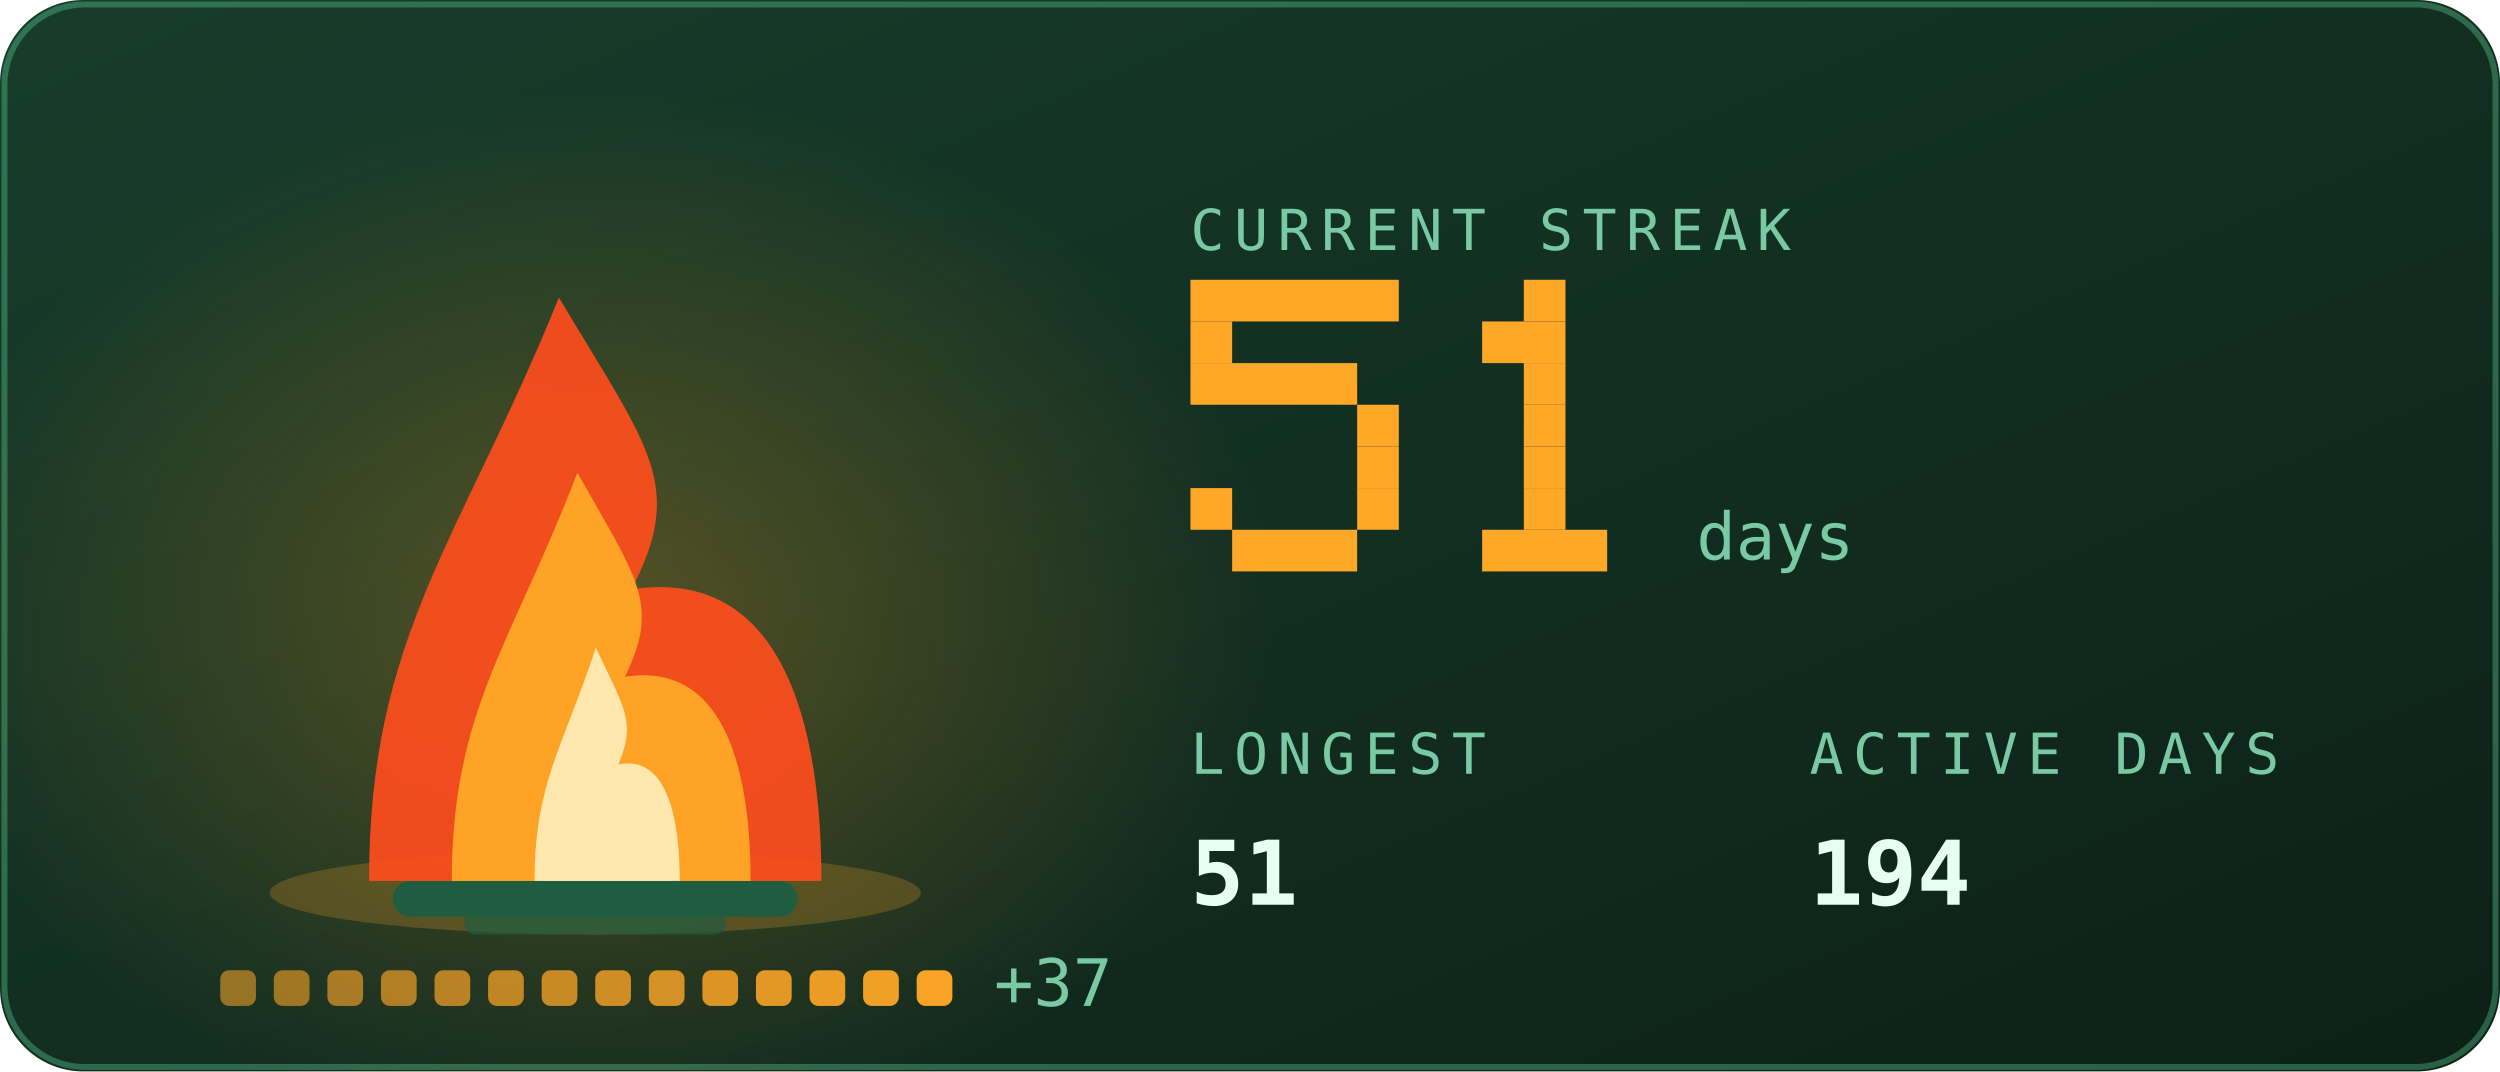
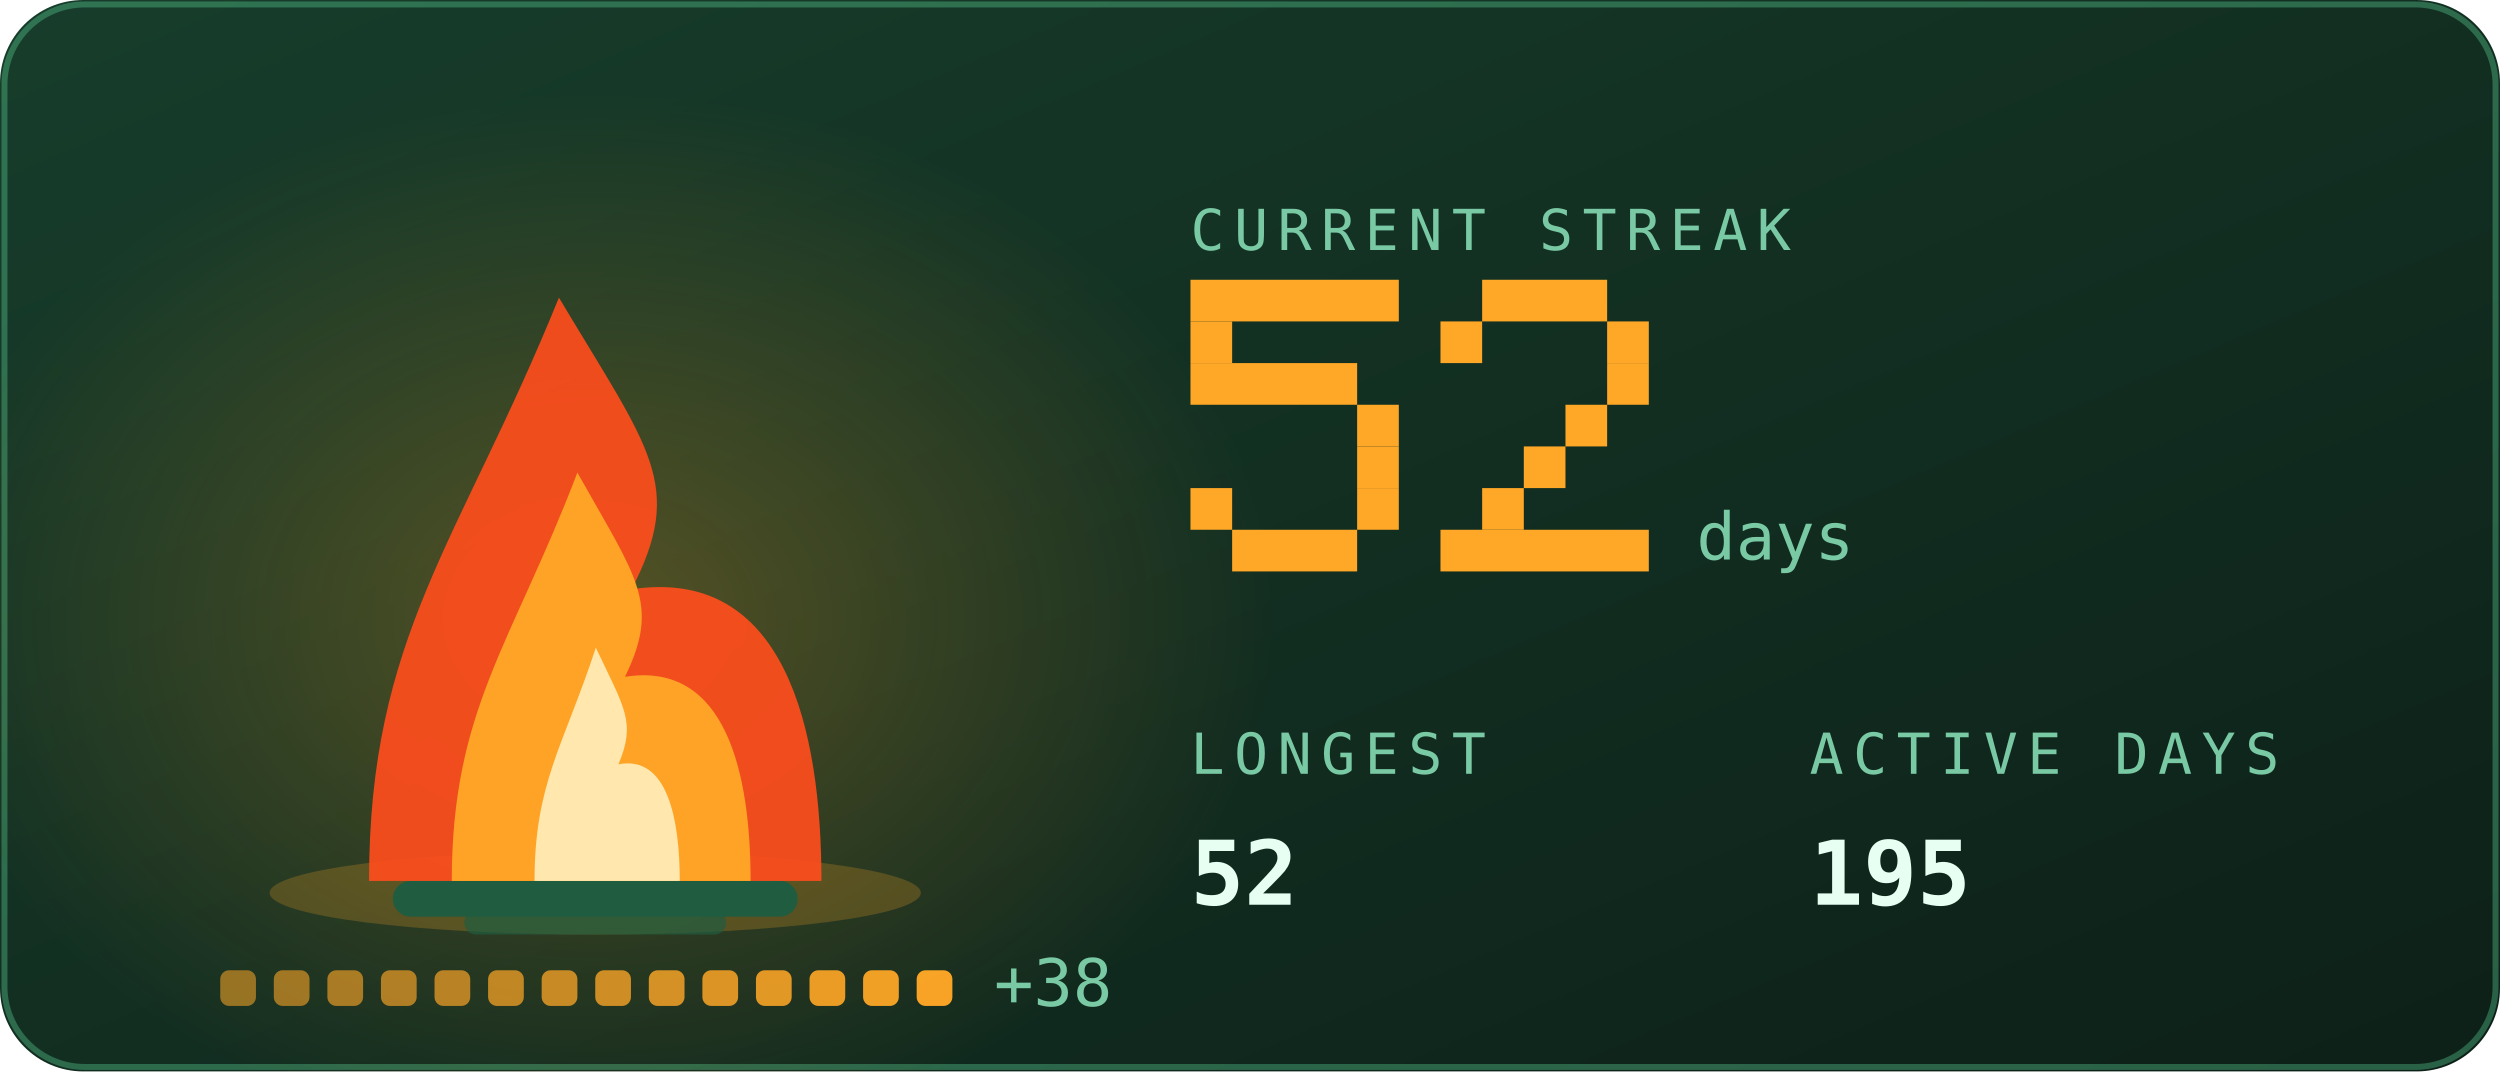
<svg xmlns="http://www.w3.org/2000/svg" viewBox="0 0 420 180" width="420" height="180" role="img" aria-labelledby="stkt stkd">
  <defs>
    <linearGradient id="stkbg" x1="0" y1="0" x2="1" y2="1">
      <stop offset="0" stop-color="#173d2b" />
      <stop offset="1" stop-color="#0d2018" />
    </linearGradient>
  </defs>
  <style>
    .mono{font-family:ui-monospace,SFMono-Regular,Menlo,Consolas,"DejaVu Sans Mono",monospace}
    .lbl{font-size:9.5px;letter-spacing:1.6px;fill:#79c9a4}
    .big{font-size:31px;font-weight:700;fill:#e6fff2}
    .med{font-size:15px;font-weight:700;fill:#e6fff2}
    .sm{font-size:11px;fill:#e6fff2}
    .dim{font-size:11px;fill:#79c9a4}
    
    .pulse{animation:pulse 3.4s ease-in-out infinite}
    @keyframes pulse{0%,100%{opacity:1}50%{opacity:.62}}
    .fnum{font-size:11px;fill:#79c9a4}
    
    .f1{animation:fl1 1.15s ease-in-out infinite;transform-box:fill-box;transform-origin:50% 100%}
    .f2{animation:fl2 0.87s ease-in-out infinite;transform-box:fill-box;transform-origin:50% 100%}
    .f3{animation:fl3 0.61s ease-in-out infinite;transform-box:fill-box;transform-origin:50% 100%}
    .em{animation:em 2.4s ease-out infinite}
    .coal{animation:coal 2.8s ease-in-out infinite}
    @keyframes fl1{0%,100%{transform:scale(1,1) translateX(0)}30%{transform:scale(.94,1.06) translateX(-1.5px)}65%{transform:scale(1.05,.95) translateX(1.5px)}}
    @keyframes fl2{0%,100%{transform:scale(1.03,.96) translateX(1px)}45%{transform:scale(.93,1.1) translateX(-2px)}}
    @keyframes fl3{0%,100%{transform:scale(1,1)}50%{transform:scale(.88,1.14)}}
    @keyframes em{0%{opacity:0;transform:translate(0,0)}15%{opacity:.9}100%{opacity:0;transform:translate(-6px,-34px)}}
    @keyframes coal{0%,100%{opacity:.5}50%{opacity:1}}
</style>
  <rect width="420" height="180" rx="14" fill="url(#stkbg)" />
  <rect x="0.75" y="0.75" width="418.5" height="178.5" rx="13.5" fill="none" stroke="#5fd99a" stroke-opacity="0.35" />
  <defs>
    <radialGradient id="stkGlow" cx="0.5" cy="0.5" r="0.5">
      <stop offset="0" stop-color="#ffa726" stop-opacity="0.28" />
      <stop offset="1" stop-color="#ffa726" stop-opacity="0" />
    </radialGradient>
  </defs>
  <ellipse cx="100" cy="103.9" rx="114.0" ry="88.2" fill="url(#stkGlow)" />
  <ellipse cx="100" cy="150" rx="54.7" ry="7" fill="#ffa726" opacity="0.22" />
  <rect x="66" y="148" width="68" height="6" rx="3" fill="#1f5c40" />
  <rect x="78" y="153" width="44" height="4" rx="2" fill="#1f5c40" opacity="0.7" />
  <g class="f1">
    <path d="M62.0 148C62.0 106.8 77.2 91.2 93.9 50.0C109.1 75.5 115.2 81.4 106.1 99.0C131.9 95.1 138.0 122.5 138.0 148Z" fill="#ff4d1c" opacity="0.92" />
  </g>
  <g class="f2">
    <path d="M75.9 148C75.9 119.2 86.0 108.2 97.0 79.4C107.0 97.2 111.0 101.4 105.0 113.7C122.1 111.0 126.1 130.2 126.1 148Z" fill="#ffa726" opacity="0.95" />
  </g>
  <g class="f3">
    <path d="M89.8 148C89.8 131.5 94.7 125.3 100.1 108.8C104.9 119.0 106.9 121.3 103.9 128.4C112.2 126.8 114.2 137.8 114.2 148Z" fill="#fff3c4" opacity="0.85" />
  </g>
  <rect class="em" style="animation-delay:0.0s" x="88" y="46" width="3" height="3" fill="#ffa726" opacity="0" />
  <rect class="em" style="animation-delay:0.8s" x="101" y="46" width="3" height="3" fill="#ffa726" opacity="0" />
  <rect class="em" style="animation-delay:1.6s" x="114" y="46" width="3" height="3" fill="#ffa726" opacity="0" />
  <rect x="37.0" y="163" width="6" height="6" rx="1.5" fill="#ffa726" opacity="0.55" class="coal" style="animation-delay:0.00s" />
  <rect x="46.0" y="163" width="6" height="6" rx="1.5" fill="#ffa726" opacity="0.582" class="coal" style="animation-delay:0.18s" />
  <rect x="55.0" y="163" width="6" height="6" rx="1.5" fill="#ffa726" opacity="0.614" class="coal" style="animation-delay:0.36s" />
  <rect x="64.0" y="163" width="6" height="6" rx="1.5" fill="#ffa726" opacity="0.646" class="coal" style="animation-delay:0.54s" />
  <rect x="73.0" y="163" width="6" height="6" rx="1.5" fill="#ffa726" opacity="0.679" class="coal" style="animation-delay:0.72s" />
  <rect x="82.0" y="163" width="6" height="6" rx="1.5" fill="#ffa726" opacity="0.711" class="coal" style="animation-delay:0.90s" />
  <rect x="91.0" y="163" width="6" height="6" rx="1.5" fill="#ffa726" opacity="0.743" class="coal" style="animation-delay:1.08s" />
  <rect x="100.0" y="163" width="6" height="6" rx="1.5" fill="#ffa726" opacity="0.775" class="coal" style="animation-delay:1.26s" />
  <rect x="109.0" y="163" width="6" height="6" rx="1.5" fill="#ffa726" opacity="0.807" class="coal" style="animation-delay:1.44s" />
  <rect x="118.0" y="163" width="6" height="6" rx="1.5" fill="#ffa726" opacity="0.839" class="coal" style="animation-delay:1.62s" />
  <rect x="127.0" y="163" width="6" height="6" rx="1.5" fill="#ffa726" opacity="0.871" class="coal" style="animation-delay:1.80s" />
  <rect x="136.0" y="163" width="6" height="6" rx="1.5" fill="#ffa726" opacity="0.904" class="coal" style="animation-delay:1.98s" />
  <rect x="145.0" y="163" width="6" height="6" rx="1.5" fill="#ffa726" opacity="0.936" class="coal" style="animation-delay:2.16s" />
  <rect x="154.0" y="163" width="6" height="6" rx="1.5" fill="#ffa726" opacity="0.968" class="coal" style="animation-delay:2.34s" />
-   <text class="mono dim" x="167.0" y="169" font-size="9">+37</text>
+   <text class="mono dim" x="167.0" y="169" font-size="9">+38</text>
  <text class="mono lbl" x="200" y="42">CURRENT STREAK</text>
  <rect x="200" y="47" width="35" height="7" fill="#ffa726" />
  <rect x="200" y="54" width="7" height="7" fill="#ffa726" />
  <rect x="200" y="61" width="28" height="7" fill="#ffa726" />
  <rect x="228" y="68" width="7" height="7" fill="#ffa726" />
  <rect x="228" y="75" width="7" height="7" fill="#ffa726" />
  <rect x="200" y="82" width="7" height="7" fill="#ffa726" />
  <rect x="228" y="82" width="7" height="7" fill="#ffa726" />
  <rect x="207" y="89" width="21" height="7" fill="#ffa726" />
-   <rect x="256" y="47" width="7" height="7" fill="#ffa726" />
-   <rect x="249" y="54" width="14" height="7" fill="#ffa726" />
-   <rect x="256" y="61" width="7" height="7" fill="#ffa726" />
-   <rect x="256" y="68" width="7" height="7" fill="#ffa726" />
+   <rect x="249" y="47" width="21" height="7" fill="#ffa726" />
+   <rect x="242" y="54" width="7" height="7" fill="#ffa726" />
+   <rect x="270" y="54" width="7" height="7" fill="#ffa726" />
+   <rect x="270" y="61" width="7" height="7" fill="#ffa726" />
+   <rect x="263" y="68" width="7" height="7" fill="#ffa726" />
  <rect x="256" y="75" width="7" height="7" fill="#ffa726" />
-   <rect x="256" y="82" width="7" height="7" fill="#ffa726" />
-   <rect x="249" y="89" width="21" height="7" fill="#ffa726" />
+   <rect x="249" y="82" width="7" height="7" fill="#ffa726" />
+   <rect x="242" y="89" width="35" height="7" fill="#ffa726" />
  <text class="mono fnum" x="285" y="94">days</text>
  <text class="mono lbl" x="200" y="130">LONGEST</text>
-   <text class="mono med" x="200" y="152">51</text>
+   <text class="mono med" x="200" y="152">52</text>
  <text class="mono lbl" x="304" y="130">ACTIVE DAYS</text>
-   <text class="mono med" x="304" y="152">194</text>
+   <text class="mono med" x="304" y="152">195</text>
</svg>
